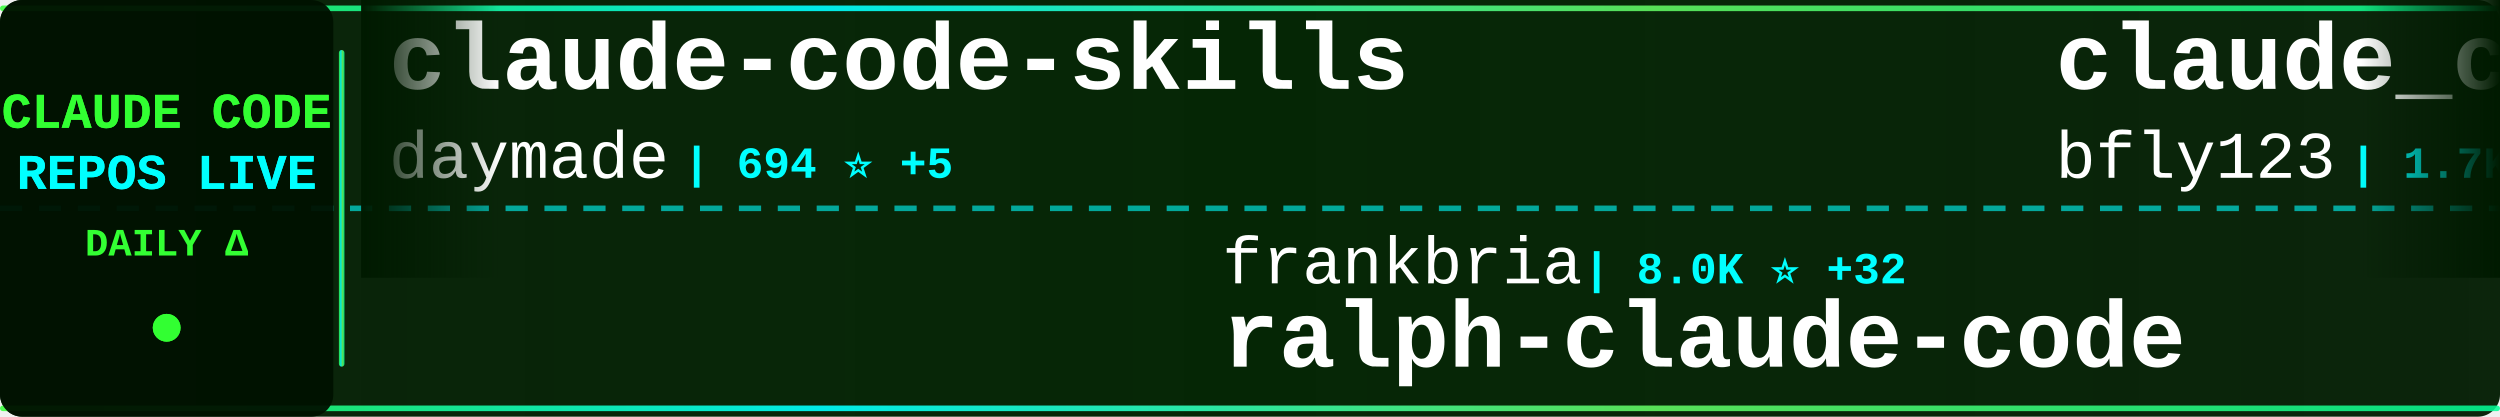
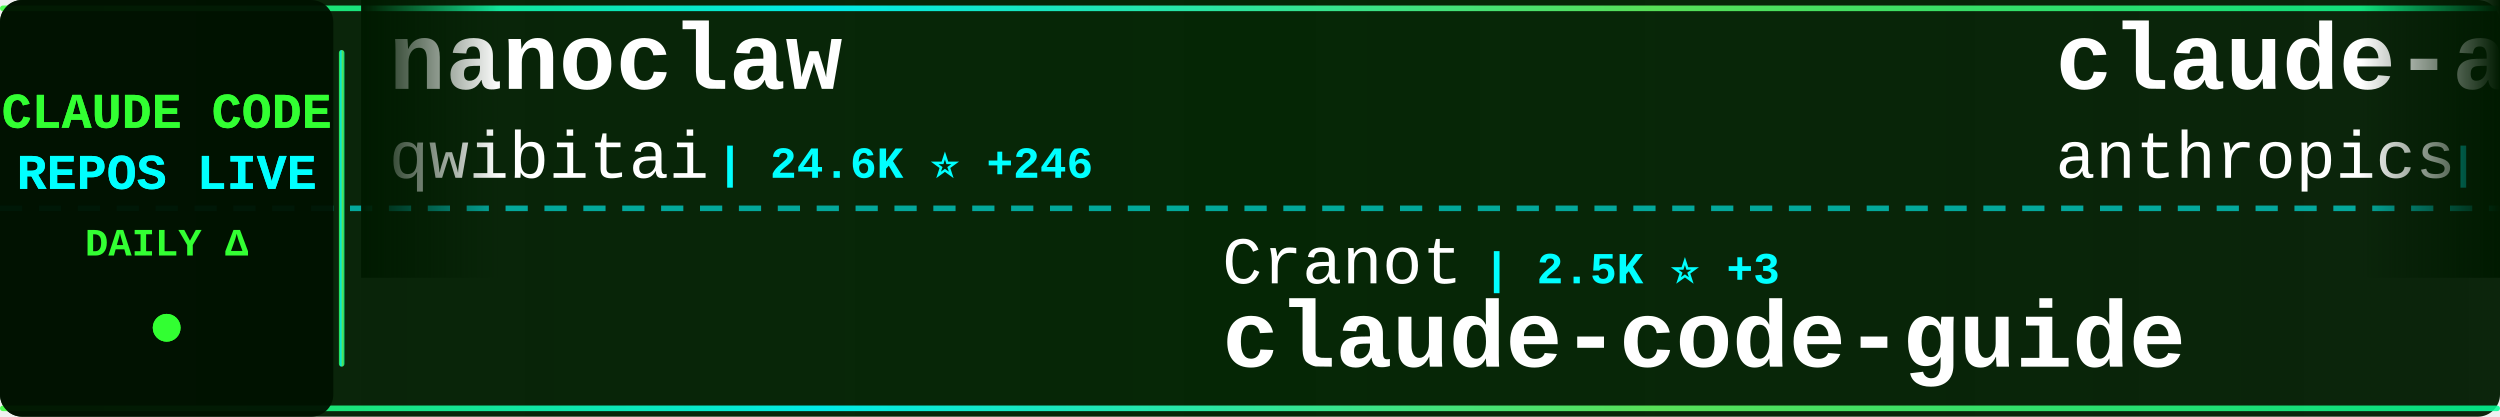
<svg xmlns="http://www.w3.org/2000/svg" width="900" height="150">
  <defs>
    <linearGradient id="tickerBg" x1="0%" y1="0%" x2="100%" y2="0%">
      <stop offset="0%" style="stop-color:#001a00;stop-opacity:0.95" />
      <stop offset="50%" style="stop-color:#002200;stop-opacity:0.98" />
      <stop offset="100%" style="stop-color:#001a00;stop-opacity:0.95" />
    </linearGradient>
    <linearGradient id="borderGrad" x1="0%" y1="0%" x2="100%" y2="0%">
      <stop offset="0%" style="stop-color:#33ff33;stop-opacity:0.85">
        <animate attributeName="stop-opacity" values="0.85;1;0.85" dur="2s" repeatCount="indefinite" />
      </stop>
      <stop offset="33%" style="stop-color:#00ffff;stop-opacity:0.9">
        <animate attributeName="stop-opacity" values="0.9;1;0.9" dur="2.2s" repeatCount="indefinite" />
      </stop>
      <stop offset="66%" style="stop-color:#66ff66;stop-opacity:0.85">
        <animate attributeName="stop-opacity" values="0.85;1;0.85" dur="1.8s" repeatCount="indefinite" />
      </stop>
      <stop offset="100%" style="stop-color:#00ff99;stop-opacity:0.85">
        <animate attributeName="stop-opacity" values="0.85;1;0.85" dur="2s" repeatCount="indefinite" />
      </stop>
    </linearGradient>
    <filter id="textGlow">
      <feGaussianBlur stdDeviation="0.1" result="coloredBlur" />
      <feMerge>
        <feMergeNode in="coloredBlur" />
        <feMergeNode in="SourceGraphic" />
      </feMerge>
    </filter>
    <filter id="metricGlow">
      <feGaussianBlur stdDeviation="0.2" result="coloredBlur" />
      <feMerge>
        <feMergeNode in="coloredBlur" />
        <feMergeNode in="SourceGraphic" />
      </feMerge>
    </filter>
    <linearGradient id="leftFade" x1="0%" y1="0%" x2="100%" y2="0%">
      <stop offset="0%" style="stop-color:#001a00;stop-opacity:1" />
      <stop offset="100%" style="stop-color:#001a00;stop-opacity:0" />
    </linearGradient>
    <linearGradient id="rightFade" x1="0%" y1="0%" x2="100%" y2="0%">
      <stop offset="0%" style="stop-color:#001a00;stop-opacity:0" />
      <stop offset="100%" style="stop-color:#001a00;stop-opacity:1" />
    </linearGradient>
  </defs>
  <rect width="900" height="150" fill="url(#tickerBg)" rx="8" />
  <rect x="0" y="2" width="900" height="2" fill="url(#borderGrad)" rx="1" />
  <rect x="0" y="146" width="900" height="2" fill="url(#borderGrad)" rx="1" />
  <line x1="0" y1="75" x2="900" y2="75" stroke="#00ffff" stroke-width="2" stroke-dasharray="8 6" opacity="0.6" />
  <rect x="0" y="0" width="120" height="150" fill="#001100" opacity="0.95" rx="8" />
  <text x="60" y="46" font-family="'Courier New', monospace" font-size="18" font-weight="bold" fill="#33ff33" text-anchor="middle" filter="url(#textGlow)">
    CLAUDE CODE
  </text>
  <text x="60" y="68" font-family="'Courier New', monospace" font-size="18" font-weight="bold" fill="#00ffff" text-anchor="middle" filter="url(#textGlow)">
    REPOS LIVE
  </text>
  <text x="60" y="92" font-family="'Courier New', monospace" font-size="14" font-weight="bold" fill="#33ff33" text-anchor="middle">
    DAILY Δ
  </text>
  <circle cx="60" cy="118" r="5" fill="#33ff33" filter="url(#metricGlow)">
    <animate attributeName="r" values="4;6;4" dur="1.5s" repeatCount="indefinite" />
    <animate attributeName="opacity" values="0.6;1;0.6" dur="1.5s" repeatCount="indefinite" />
  </circle>
  <rect x="122" y="18" width="2" height="114" fill="url(#borderGrad)" rx="1" />
  <clipPath id="tickerClip">
    <rect x="130" y="0" width="770" height="150" />
  </clipPath>
  <g clip-path="url(#tickerClip)">
    <g id="tickerItems">
      <animateTransform attributeName="transform" attributeType="XML" type="translate" from="0 0" to="-3000 0" dur="54s" repeatCount="indefinite" />
      <g transform="translate(0, 0)">
-         <text x="140" y="32" font-family="'Courier New', monospace" font-size="34" font-weight="bold" fill="#ffffff">claude-code-skills</text>
-         <text x="140" y="64" font-family="'Courier New', monospace" font-size="24" font-weight="normal" fill="#ffffff" opacity="1.0">daymade</text>
-         <text x="246" y="64" font-family="'Courier New', monospace" font-size="16" font-weight="bold" fill="#00ffff"> | 694 ⭐ +5</text>
+         <text x="140" y="32" font-family="'Courier New', monospace" font-size="34" font-weight="bold" fill="#ffffff">nanoclaw</text>
+         <text x="140" y="64" font-family="'Courier New', monospace" font-size="24" font-weight="normal" fill="#ffffff" opacity="1.0">qwibitai</text>
+         <text x="258" y="64" font-family="'Courier New', monospace" font-size="16" font-weight="bold" fill="#00ffff"> | 24.6K ⭐ +246</text>
      </g>
      <g transform="translate(300, 0)">
-         <text x="140" y="102" font-family="'Courier New', monospace" font-size="24" font-weight="normal" fill="#ffffff" opacity="1.0">frankbria</text>
-         <text x="270" y="102" font-family="'Courier New', monospace" font-size="16" font-weight="bold" fill="#00ffff"> | 8.0K ⭐ +32</text>
-         <text x="140" y="132" font-family="'Courier New', monospace" font-size="34" font-weight="bold" fill="#ffffff">ralph-claude-code</text>
+         <text x="140" y="102" font-family="'Courier New', monospace" font-size="24" font-weight="normal" fill="#ffffff" opacity="1.0">Cranot</text>
+         <text x="234" y="102" font-family="'Courier New', monospace" font-size="16" font-weight="bold" fill="#00ffff"> | 2.5K ⭐ +3</text>
+         <text x="140" y="132" font-family="'Courier New', monospace" font-size="34" font-weight="bold" fill="#ffffff">claude-code-guide</text>
      </g>
      <g transform="translate(600, 0)">
-         <text x="140" y="32" font-family="'Courier New', monospace" font-size="34" font-weight="bold" fill="#ffffff">claude_code_bridge</text>
-         <text x="140" y="64" font-family="'Courier New', monospace" font-size="24" font-weight="normal" fill="#ffffff" opacity="1.0">bfly123</text>
-         <text x="246" y="64" font-family="'Courier New', monospace" font-size="16" font-weight="bold" fill="#00ffff"> | 1.7K ⭐ +30</text>
+         <text x="140" y="32" font-family="'Courier New', monospace" font-size="34" font-weight="bold" fill="#ffffff">claude-agent-sdk-demos</text>
+         <text x="140" y="64" font-family="'Courier New', monospace" font-size="24" font-weight="normal" fill="#ffffff" opacity="1.0">anthropics</text>
+         <text x="282" y="64" font-family="'Courier New', monospace" font-size="16" font-weight="bold" fill="#00ffff"> | 1.8K ⭐ +12</text>
      </g>
      <g transform="translate(900, 0)">
-         <text x="140" y="102" font-family="'Courier New', monospace" font-size="24" font-weight="normal" fill="#ffffff" opacity="1.0">alirezarezvani</text>
-         <text x="330" y="102" font-family="'Courier New', monospace" font-size="16" font-weight="bold" fill="#00ffff"> | 631 ⭐ +2</text>
-         <text x="140" y="132" font-family="'Courier New', monospace" font-size="34" font-weight="bold" fill="#ffffff">claude-code-tresor</text>
+         <text x="140" y="102" font-family="'Courier New', monospace" font-size="24" font-weight="normal" fill="#ffffff" opacity="1.0">sickn33</text>
+         <text x="246" y="102" font-family="'Courier New', monospace" font-size="16" font-weight="bold" fill="#00ffff"> | 26.1K ⭐ +274</text>
+         <text x="140" y="132" font-family="'Courier New', monospace" font-size="34" font-weight="bold" fill="#ffffff">antigravity-awesome-skil...</text>
      </g>
      <g transform="translate(1200, 0)">
-         <text x="140" y="32" font-family="'Courier New', monospace" font-size="34" font-weight="bold" fill="#ffffff">claude-code-webui</text>
-         <text x="140" y="64" font-family="'Courier New', monospace" font-size="24" font-weight="normal" fill="#ffffff" opacity="1.0">sugyan</text>
-         <text x="234" y="64" font-family="'Courier New', monospace" font-size="16" font-weight="bold" fill="#00ffff"> | 971 ⭐ +2</text>
+         <text x="140" y="32" font-family="'Courier New', monospace" font-size="34" font-weight="bold" fill="#ffffff">awesome-claude-code-plug...</text>
+         <text x="140" y="64" font-family="'Courier New', monospace" font-size="24" font-weight="normal" fill="#ffffff" opacity="1.0">ccplugins</text>
+         <text x="270" y="64" font-family="'Courier New', monospace" font-size="16" font-weight="bold" fill="#00ffff"> | 640 ⭐ +4</text>
      </g>
      <g transform="translate(1500, 0)">
-         <text x="140" y="102" font-family="'Courier New', monospace" font-size="24" font-weight="normal" fill="#ffffff" opacity="1.0">Yuyz0112</text>
-         <text x="258" y="102" font-family="'Courier New', monospace" font-size="16" font-weight="bold" fill="#00ffff"> | 2.2K ⭐ +3</text>
-         <text x="140" y="132" font-family="'Courier New', monospace" font-size="34" font-weight="bold" fill="#ffffff">claude-code-reverse</text>
+         <text x="140" y="102" font-family="'Courier New', monospace" font-size="24" font-weight="normal" fill="#ffffff" opacity="1.0">anomalyco</text>
+         <text x="270" y="102" font-family="'Courier New', monospace" font-size="16" font-weight="bold" fill="#00ffff"> | 126.2K ⭐ +844</text>
+         <text x="140" y="132" font-family="'Courier New', monospace" font-size="34" font-weight="bold" fill="#ffffff">opencode</text>
      </g>
      <g transform="translate(1800, 0)">
-         <text x="140" y="32" font-family="'Courier New', monospace" font-size="34" font-weight="bold" fill="#ffffff">claude-code-sub-agents</text>
-         <text x="140" y="64" font-family="'Courier New', monospace" font-size="24" font-weight="normal" fill="#ffffff" opacity="1.0">lst97</text>
-         <text x="222" y="64" font-family="'Courier New', monospace" font-size="16" font-weight="bold" fill="#00ffff"> | 1.5K ⭐ +6</text>
+         <text x="140" y="32" font-family="'Courier New', monospace" font-size="34" font-weight="bold" fill="#ffffff">claude-code-workflows</text>
+         <text x="140" y="64" font-family="'Courier New', monospace" font-size="24" font-weight="normal" fill="#ffffff" opacity="1.0">OneRedOak</text>
+         <text x="270" y="64" font-family="'Courier New', monospace" font-size="16" font-weight="bold" fill="#00ffff"> | 3.7K ⭐ +3</text>
      </g>
      <g transform="translate(2100, 0)">
-         <text x="140" y="102" font-family="'Courier New', monospace" font-size="24" font-weight="normal" fill="#ffffff" opacity="1.0">nishimoto265</text>
-         <text x="306" y="102" font-family="'Courier New', monospace" font-size="16" font-weight="bold" fill="#00ffff"> | 495 ⭐ +1</text>
-         <text x="140" y="132" font-family="'Courier New', monospace" font-size="34" font-weight="bold" fill="#ffffff">Claude-Code-Communicatio...</text>
+         <text x="140" y="102" font-family="'Courier New', monospace" font-size="24" font-weight="normal" fill="#ffffff" opacity="1.0">alirezarezvani</text>
+         <text x="330" y="102" font-family="'Courier New', monospace" font-size="16" font-weight="bold" fill="#00ffff"> | 6.1K ⭐ +123</text>
+         <text x="140" y="132" font-family="'Courier New', monospace" font-size="34" font-weight="bold" fill="#ffffff">claude-skills</text>
      </g>
      <g transform="translate(2400, 0)">
-         <text x="140" y="32" font-family="'Courier New', monospace" font-size="34" font-weight="bold" fill="#ffffff">free-claude-code</text>
-         <text x="140" y="64" font-family="'Courier New', monospace" font-size="24" font-weight="normal" fill="#ffffff" opacity="1.0">Alishahryar1</text>
-         <text x="306" y="64" font-family="'Courier New', monospace" font-size="16" font-weight="bold" fill="#00ffff"> | 1.0K ⭐ +19</text>
+         <text x="140" y="32" font-family="'Courier New', monospace" font-size="34" font-weight="bold" fill="#ffffff">superdesign</text>
+         <text x="140" y="64" font-family="'Courier New', monospace" font-size="24" font-weight="normal" fill="#ffffff" opacity="1.0">superdesigndev</text>
+         <text x="330" y="64" font-family="'Courier New', monospace" font-size="16" font-weight="bold" fill="#00ffff"> | 6.2K ⭐ +5</text>
      </g>
      <g transform="translate(2700, 0)">
-         <text x="140" y="102" font-family="'Courier New', monospace" font-size="24" font-weight="normal" fill="#ffffff" opacity="1.0">PleasePrompto</text>
-         <text x="318" y="102" font-family="'Courier New', monospace" font-size="16" font-weight="bold" fill="#00ffff"> | 4.7K ⭐ +40</text>
-         <text x="140" y="132" font-family="'Courier New', monospace" font-size="34" font-weight="bold" fill="#ffffff">notebooklm-skill</text>
+         <text x="140" y="102" font-family="'Courier New', monospace" font-size="24" font-weight="normal" fill="#ffffff" opacity="1.0">eyaltoledano</text>
+         <text x="306" y="102" font-family="'Courier New', monospace" font-size="16" font-weight="bold" fill="#00ffff"> | 26.0K ⭐ +22</text>
+         <text x="140" y="132" font-family="'Courier New', monospace" font-size="34" font-weight="bold" fill="#ffffff">claude-task-master</text>
      </g>
      <g transform="translate(3000, 0)">
-         <text x="140" y="32" font-family="'Courier New', monospace" font-size="34" font-weight="bold" fill="#ffffff">claude-code-skills</text>
-         <text x="140" y="64" font-family="'Courier New', monospace" font-size="24" font-weight="normal" fill="#ffffff" opacity="1.0">daymade</text>
-         <text x="246" y="64" font-family="'Courier New', monospace" font-size="16" font-weight="bold" fill="#00ffff"> | 694 ⭐ +5</text>
+         <text x="140" y="32" font-family="'Courier New', monospace" font-size="34" font-weight="bold" fill="#ffffff">nanoclaw</text>
+         <text x="140" y="64" font-family="'Courier New', monospace" font-size="24" font-weight="normal" fill="#ffffff" opacity="1.0">qwibitai</text>
+         <text x="258" y="64" font-family="'Courier New', monospace" font-size="16" font-weight="bold" fill="#00ffff"> | 24.6K ⭐ +246</text>
      </g>
      <g transform="translate(3300, 0)">
-         <text x="140" y="102" font-family="'Courier New', monospace" font-size="24" font-weight="normal" fill="#ffffff" opacity="1.0">frankbria</text>
-         <text x="270" y="102" font-family="'Courier New', monospace" font-size="16" font-weight="bold" fill="#00ffff"> | 8.0K ⭐ +32</text>
-         <text x="140" y="132" font-family="'Courier New', monospace" font-size="34" font-weight="bold" fill="#ffffff">ralph-claude-code</text>
+         <text x="140" y="102" font-family="'Courier New', monospace" font-size="24" font-weight="normal" fill="#ffffff" opacity="1.0">Cranot</text>
+         <text x="234" y="102" font-family="'Courier New', monospace" font-size="16" font-weight="bold" fill="#00ffff"> | 2.5K ⭐ +3</text>
+         <text x="140" y="132" font-family="'Courier New', monospace" font-size="34" font-weight="bold" fill="#ffffff">claude-code-guide</text>
      </g>
      <g transform="translate(3600, 0)">
-         <text x="140" y="32" font-family="'Courier New', monospace" font-size="34" font-weight="bold" fill="#ffffff">claude_code_bridge</text>
-         <text x="140" y="64" font-family="'Courier New', monospace" font-size="24" font-weight="normal" fill="#ffffff" opacity="1.0">bfly123</text>
-         <text x="246" y="64" font-family="'Courier New', monospace" font-size="16" font-weight="bold" fill="#00ffff"> | 1.7K ⭐ +30</text>
+         <text x="140" y="32" font-family="'Courier New', monospace" font-size="34" font-weight="bold" fill="#ffffff">claude-agent-sdk-demos</text>
+         <text x="140" y="64" font-family="'Courier New', monospace" font-size="24" font-weight="normal" fill="#ffffff" opacity="1.0">anthropics</text>
+         <text x="282" y="64" font-family="'Courier New', monospace" font-size="16" font-weight="bold" fill="#00ffff"> | 1.8K ⭐ +12</text>
      </g>
      <g transform="translate(3900, 0)">
-         <text x="140" y="102" font-family="'Courier New', monospace" font-size="24" font-weight="normal" fill="#ffffff" opacity="1.0">alirezarezvani</text>
-         <text x="330" y="102" font-family="'Courier New', monospace" font-size="16" font-weight="bold" fill="#00ffff"> | 631 ⭐ +2</text>
-         <text x="140" y="132" font-family="'Courier New', monospace" font-size="34" font-weight="bold" fill="#ffffff">claude-code-tresor</text>
+         <text x="140" y="102" font-family="'Courier New', monospace" font-size="24" font-weight="normal" fill="#ffffff" opacity="1.0">sickn33</text>
+         <text x="246" y="102" font-family="'Courier New', monospace" font-size="16" font-weight="bold" fill="#00ffff"> | 26.1K ⭐ +274</text>
+         <text x="140" y="132" font-family="'Courier New', monospace" font-size="34" font-weight="bold" fill="#ffffff">antigravity-awesome-skil...</text>
      </g>
    </g>
  </g>
  <rect x="130" y="0" width="50" height="100" fill="url(#leftFade)" />
  <rect x="850" y="0" width="50" height="100" fill="url(#rightFade)" />
</svg>
